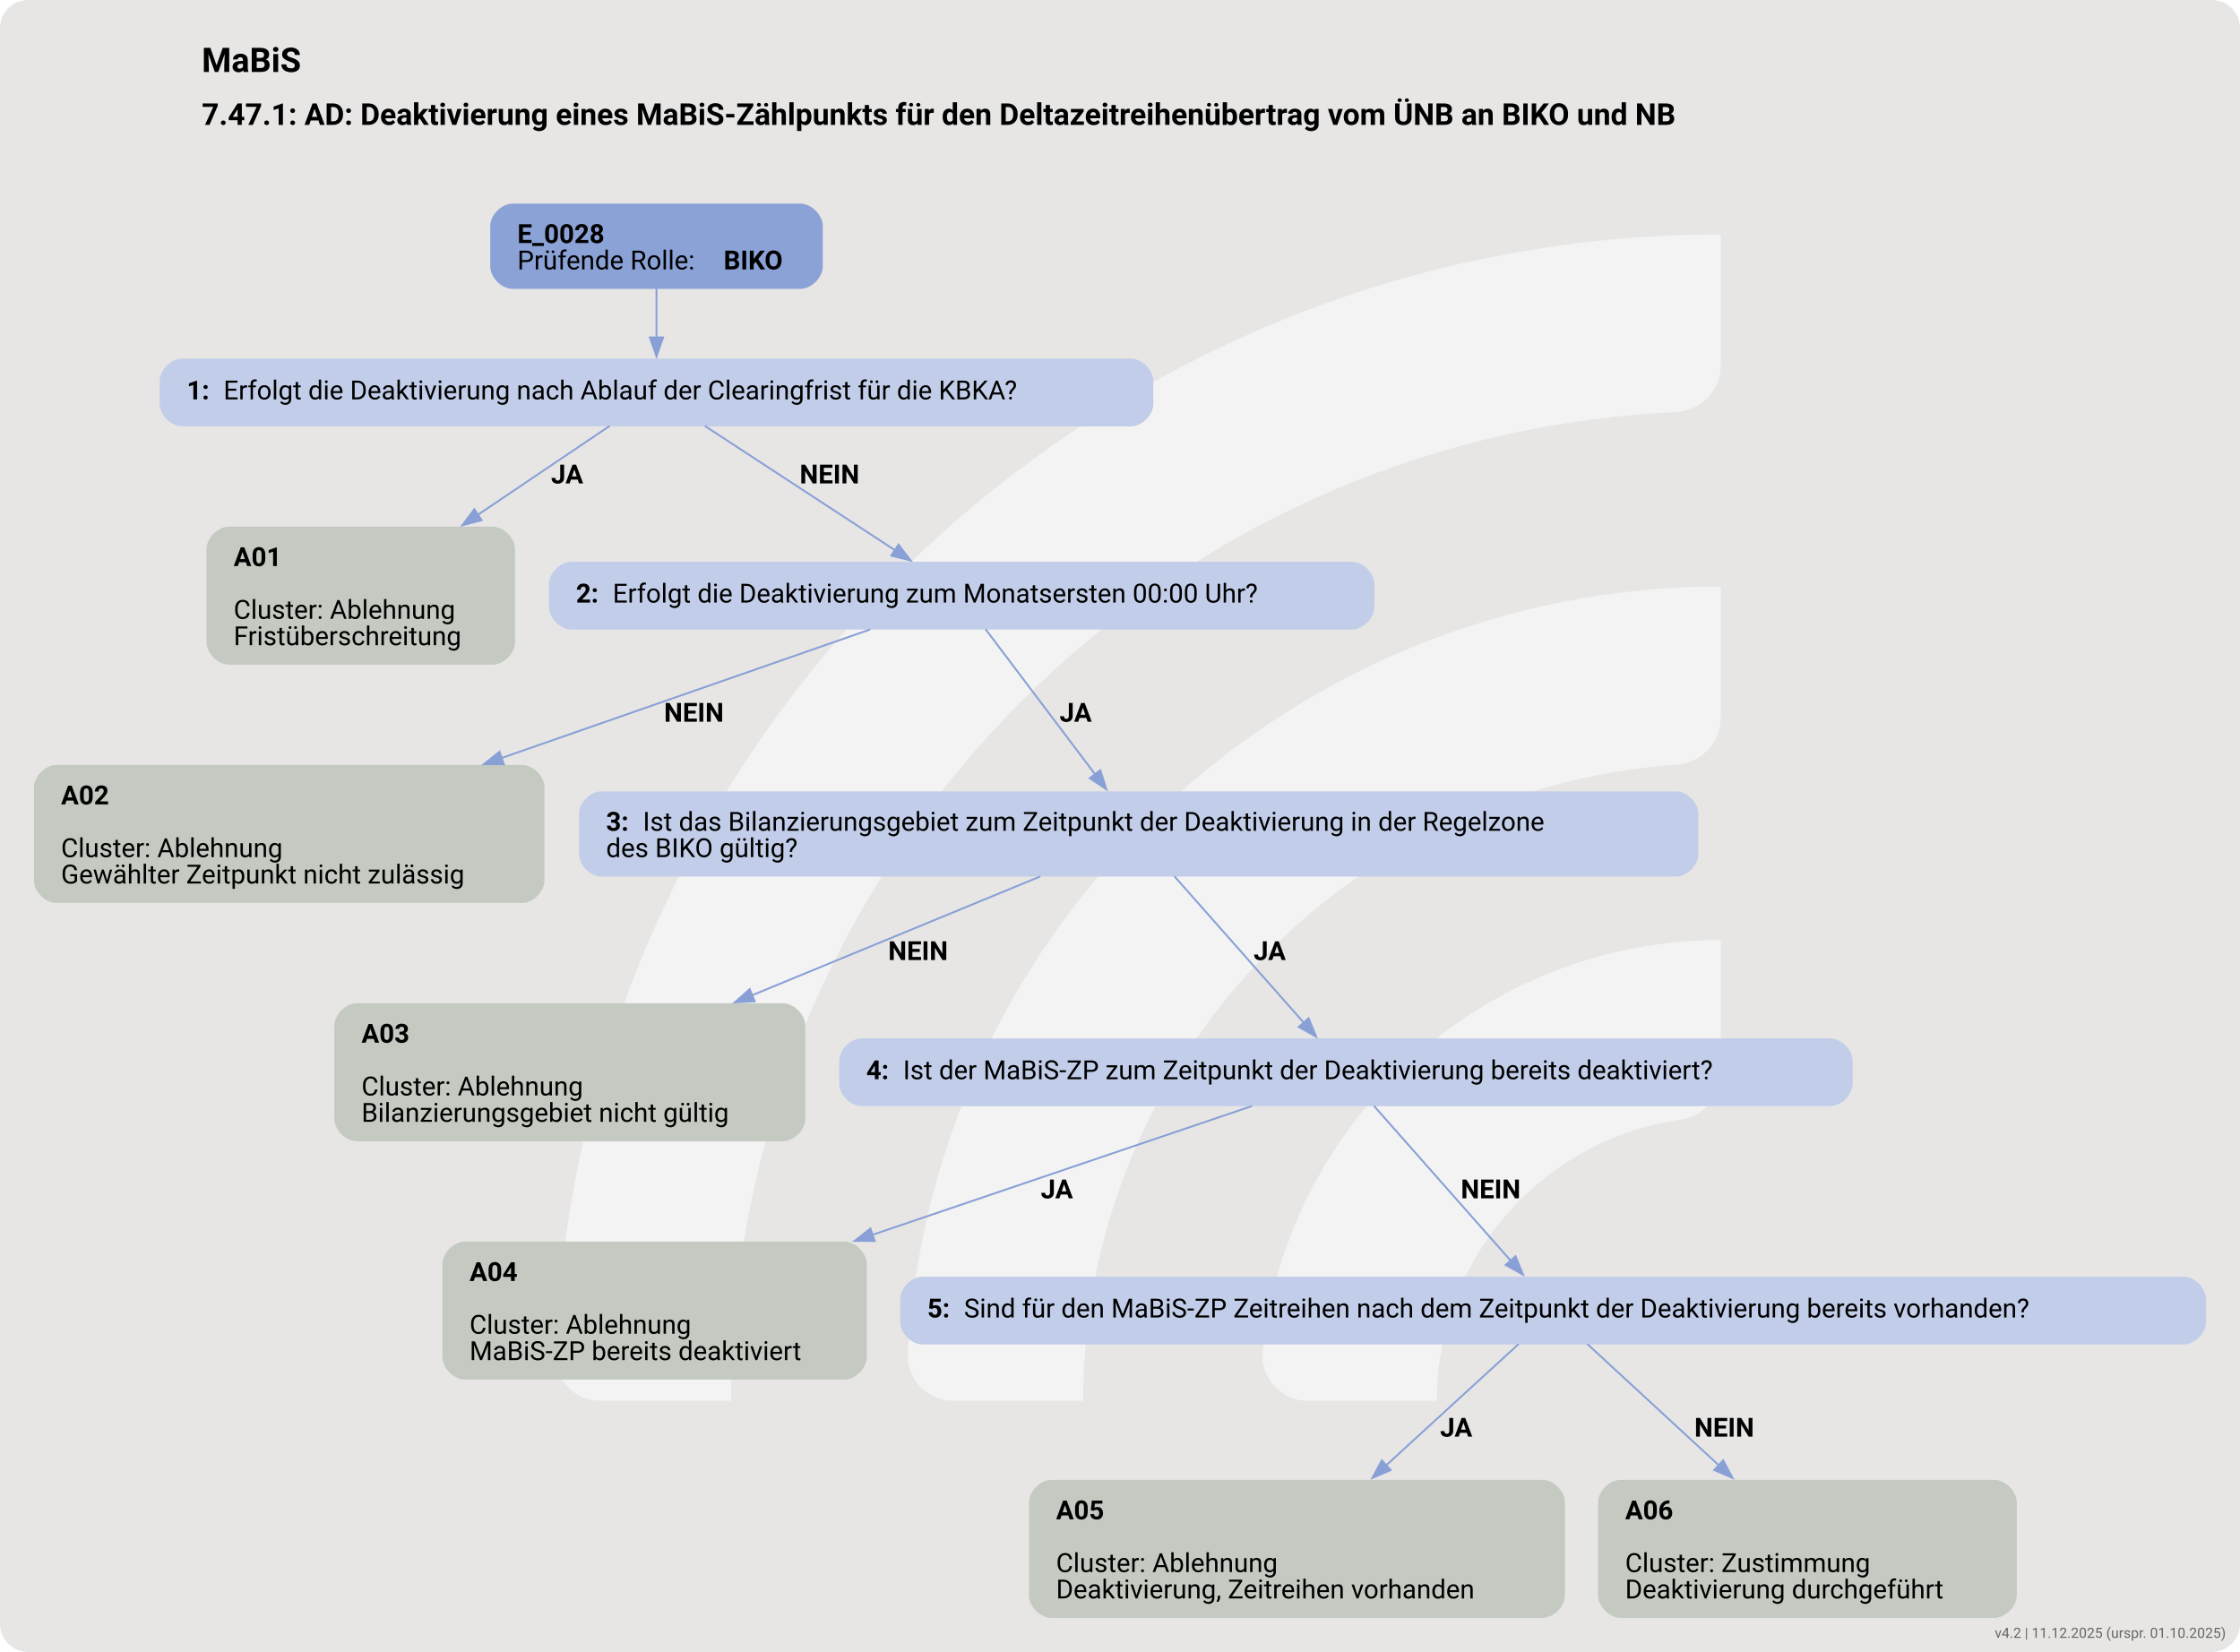
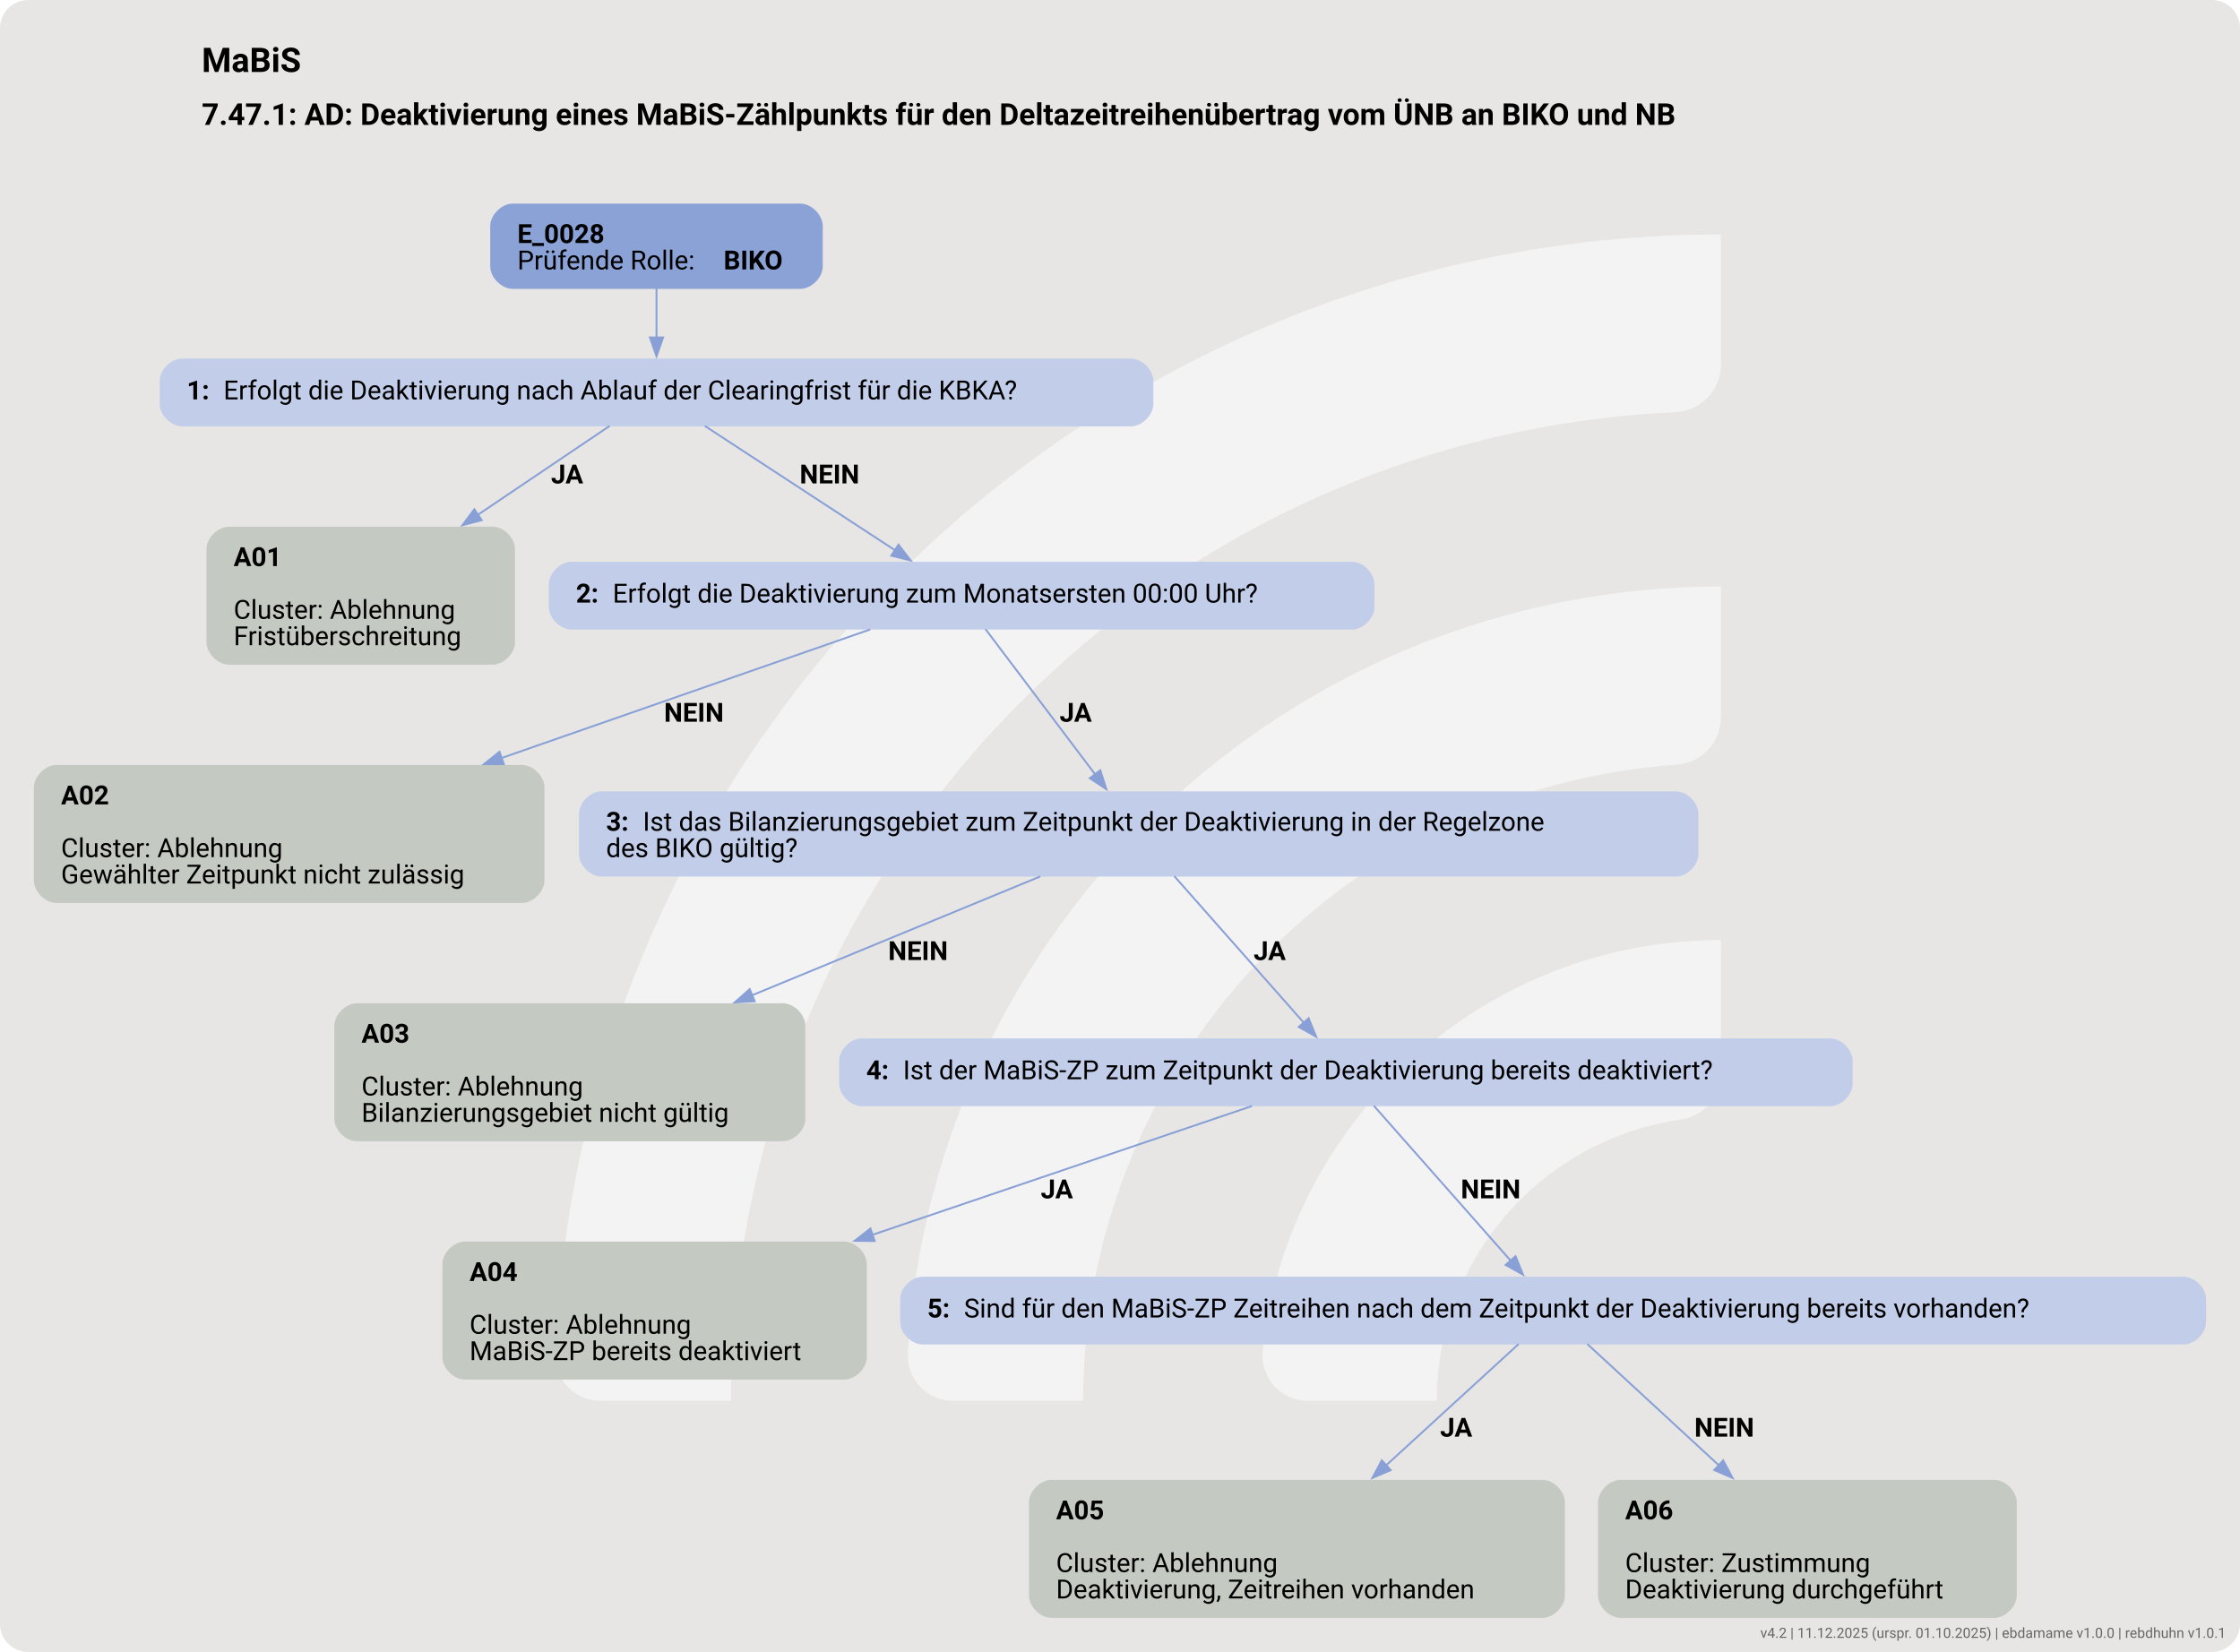
<svg xmlns="http://www.w3.org/2000/svg" version="1.1" width="1585.333px" viewBox="0 0 1585.333 1169.333" height="1169.333px">
  <g>
    <svg version="1.1" width="1585.333px" viewBox="0 0 1585.333 1169.333" height="1169.333px">
      <rect fill="#e7e6e5" x="0" y="0" width="1585.333" height="1169.333" rx="20" ry="20" />
      <g>
        <g transform="translate(315.8118, 116.9333) scale(1 1) translate(0, 0) scale(1.646485 1.646485) ">
          <defs>
            <style>.cls-1{fill:#ffffff88;}</style>
          </defs>
          <path class="cls-1" d="M122.44,531.2h-56.1c-11,0-19.9-9.12-19.46-20.11C57.47,243.89,278.15,29.78,547.91,29.78v56.02c0,10.98-8.69,19.89-19.66,20.39-225.51,10.31-405.8,197-405.8,425Z" />
          <path class="cls-1" d="M273.78,531.2h-55.93c-11.23,0-20.09-9.48-19.43-20.69,10.74-183.44,163.39-329.39,349.48-329.39v56.26c0,10.71-8.27,19.62-18.96,20.35-142.35,9.77-255.17,128.69-255.17,273.46Z" />
          <path class="cls-1" d="M425.77,531.2h-55.45c-11.65,0-20.6-10.17-19.33-21.75,10.87-99.03,95.03-176.34,196.92-176.34v57.01c0,10.05-7.28,18.75-17.23,20.16-59.22,8.4-104.91,59.42-104.91,120.92Z" />
        </g>
        <svg width="1189pt" height="877pt" viewBox="0.00 0.00 1189.18 876.93">
          <g id="graph0" class="graph" transform="scale(1 1) rotate(0) translate(18 858.93)">
            <text text-anchor="start" x="89.09" y="-820.83" font-family="Roboto, sans-serif" font-weight="bold" font-size="18.00">MaBiS</text>
            <text text-anchor="start" x="89.09" y="-792.73" font-family="Roboto, sans-serif" font-weight="bold" font-size="16.00">7.47.1: AD: Deaktivierung eines MaBiS-Zählpunkts für den Deltazeitreihenübertrag vom ÜNB an BIKO und NB</text>
            <g id="node1" class="node">
              <path fill="#8ba2d7" stroke="black" stroke-width="0" d="M406.8,-750.93C406.8,-750.93 254.25,-750.93 254.25,-750.93 248.25,-750.93 242.25,-744.93 242.25,-738.93 242.25,-738.93 242.25,-717.65 242.25,-717.65 242.25,-711.65 248.25,-705.65 254.25,-705.65 254.25,-705.65 406.8,-705.65 406.8,-705.65 412.8,-705.65 418.8,-711.65 418.8,-717.65 418.8,-717.65 418.8,-738.93 418.8,-738.93 418.8,-744.93 412.8,-750.93 406.8,-750.93" />
              <text text-anchor="start" x="256.65" y="-729.99" font-family="Roboto, sans-serif" font-weight="bold" font-size="14.00">E_0028</text>
              <text text-anchor="start" x="256.65" y="-715.99" font-family="Roboto, sans-serif" font-size="14.00">Prüfende Rolle: </text>
              <text text-anchor="start" x="366.15" y="-715.99" font-family="Roboto, sans-serif" font-weight="bold" font-size="14.00">BIKO</text>
            </g>
            <g id="node2" class="node">
              <path fill="#c2cee9" stroke="black" stroke-width="0" d="M582.3,-668.65C582.3,-668.65 78.75,-668.65 78.75,-668.65 72.75,-668.65 66.75,-662.65 66.75,-656.65 66.75,-656.65 66.75,-644.65 66.75,-644.65 66.75,-638.65 72.75,-632.65 78.75,-632.65 78.75,-632.65 582.3,-632.65 582.3,-632.65 588.3,-632.65 594.3,-638.65 594.3,-644.65 594.3,-644.65 594.3,-656.65 594.3,-656.65 594.3,-662.65 588.3,-668.65 582.3,-668.65" />
              <text text-anchor="start" x="81.15" y="-646.98" font-family="Roboto, sans-serif" font-weight="bold" font-size="14.00">1: </text>
              <text text-anchor="start" x="100.65" y="-646.98" font-family="Roboto, sans-serif" font-size="14.00">Erfolgt die Deaktivierung nach Ablauf der Clearingfrist für die KBKA?</text>
            </g>
            <g id="edge1" class="edge">
              <path fill="none" stroke="#88a0d6" d="M330.52,-705.82C330.52,-697.74 330.52,-688.44 330.52,-679.84" />
              <polygon fill="#88a0d6" stroke="#88a0d6" points="334.03,-679.88 330.53,-669.88 327.03,-679.88 334.03,-679.88" />
            </g>
            <g id="node3" class="node">
              <path fill="#c4cac1" stroke="black" stroke-width="0" d="M243.43,-579.4C243.43,-579.4 103.62,-579.4 103.62,-579.4 97.62,-579.4 91.62,-573.4 91.62,-567.4 91.62,-567.4 91.62,-518.12 91.62,-518.12 91.62,-512.12 97.62,-506.12 103.62,-506.12 103.62,-506.12 243.43,-506.12 243.43,-506.12 249.43,-506.12 255.43,-512.12 255.43,-518.12 255.43,-518.12 255.43,-567.4 255.43,-567.4 255.43,-573.4 249.43,-579.4 243.43,-579.4" />
              <text text-anchor="start" x="106.03" y="-558.46" font-family="Roboto, sans-serif" font-weight="bold" font-size="14.00">A01</text>
              <text text-anchor="start" x="106.03" y="-530.46" font-family="Roboto, sans-serif" font-size="14.00">Cluster: Ablehnung</text>
              <text text-anchor="start" x="106.03" y="-516.46" font-family="Roboto, sans-serif" font-size="14.00">Fristüberschreitung</text>
            </g>
            <g id="edge2" class="edge">
              <path fill="none" stroke="#88a0d6" d="M305.65,-632.87C286.79,-620.15 260.02,-602.09 235.5,-585.56" />
              <polygon fill="#88a0d6" stroke="#88a0d6" points="237.73,-582.84 227.49,-580.15 233.82,-588.65 237.73,-582.84" />
              <text text-anchor="start" x="274.52" y="-602.35" font-family="Roboto, sans-serif" font-weight="bold" font-size="14.00">JA</text>
            </g>
            <g id="node4" class="node">
              <path fill="#c2cee9" stroke="black" stroke-width="0" d="M699.67,-560.76C699.67,-560.76 285.38,-560.76 285.38,-560.76 279.38,-560.76 273.38,-554.76 273.38,-548.76 273.38,-548.76 273.38,-536.76 273.38,-536.76 273.38,-530.76 279.38,-524.76 285.38,-524.76 285.38,-524.76 699.67,-524.76 699.67,-524.76 705.67,-524.76 711.67,-530.76 711.67,-536.76 711.67,-536.76 711.67,-548.76 711.67,-548.76 711.67,-554.76 705.67,-560.76 699.67,-560.76" />
              <text text-anchor="start" x="287.77" y="-539.09" font-family="Roboto, sans-serif" font-weight="bold" font-size="14.00">2: </text>
              <text text-anchor="start" x="307.27" y="-539.09" font-family="Roboto, sans-serif" font-size="14.00">Erfolgt die Deaktivierung zum Monatsersten 00:00 Uhr?</text>
            </g>
            <g id="edge3" class="edge">
              <path fill="none" stroke="#88a0d6" d="M356.19,-632.87C383.49,-615.03 426.83,-586.7 457.3,-566.78" />
              <polygon fill="#88a0d6" stroke="#88a0d6" points="458.99,-569.86 465.44,-561.46 455.16,-564 458.99,-569.86" />
              <text text-anchor="start" x="406.52" y="-602.35" font-family="Roboto, sans-serif" font-weight="bold" font-size="14.00">NEIN</text>
            </g>
            <g id="node5" class="node">
              <path fill="#c4cac1" stroke="black" stroke-width="0" d="M259.05,-452.87C259.05,-452.87 12,-452.87 12,-452.87 6,-452.87 0,-446.87 0,-440.87 0,-440.87 0,-391.59 0,-391.59 0,-385.59 6,-379.59 12,-379.59 12,-379.59 259.05,-379.59 259.05,-379.59 265.05,-379.59 271.05,-385.59 271.05,-391.59 271.05,-391.59 271.05,-440.87 271.05,-440.87 271.05,-446.87 265.05,-452.87 259.05,-452.87" />
              <text text-anchor="start" x="14.4" y="-431.93" font-family="Roboto, sans-serif" font-weight="bold" font-size="14.00">A02</text>
              <text text-anchor="start" x="14.4" y="-403.93" font-family="Roboto, sans-serif" font-size="14.00">Cluster: Ablehnung</text>
              <text text-anchor="start" x="14.4" y="-389.93" font-family="Roboto, sans-serif" font-size="14.00">Gewählter Zeitpunkt nicht zulässig</text>
            </g>
            <g id="edge4" class="edge">
              <path fill="none" stroke="#88a0d6" d="M444.01,-524.84C393.98,-507.39 314.21,-479.56 248.32,-456.58" />
              <polygon fill="#88a0d6" stroke="#88a0d6" points="249.48,-453.27 238.88,-453.28 247.17,-459.88 249.48,-453.27" />
              <text text-anchor="start" x="334.52" y="-475.82" font-family="Roboto, sans-serif" font-weight="bold" font-size="14.00">NEIN</text>
            </g>
            <g id="node6" class="node">
              <path fill="#c2cee9" stroke="black" stroke-width="0" d="M871.67,-438.87C871.67,-438.87 301.38,-438.87 301.38,-438.87 295.38,-438.87 289.38,-432.87 289.38,-426.87 289.38,-426.87 289.38,-405.59 289.38,-405.59 289.38,-399.59 295.38,-393.59 301.38,-393.59 301.38,-393.59 871.67,-393.59 871.67,-393.59 877.67,-393.59 883.67,-399.59 883.67,-405.59 883.67,-405.59 883.67,-426.87 883.67,-426.87 883.67,-432.87 877.67,-438.87 871.67,-438.87" />
              <text text-anchor="start" x="303.77" y="-417.93" font-family="Roboto, sans-serif" font-weight="bold" font-size="14.00">3: </text>
              <text text-anchor="start" x="323.27" y="-417.93" font-family="Roboto, sans-serif" font-size="14.00">Ist das Bilanzierungsgebiet zum Zeitpunkt der Deaktivierung in der Regelzone</text>
              <text text-anchor="start" x="303.77" y="-403.93" font-family="Roboto, sans-serif" font-size="14.00">des BIKO gültig?</text>
            </g>
            <g id="edge5" class="edge">
              <path fill="none" stroke="#88a0d6" d="M505.2,-524.97C520.07,-505.27 545,-472.24 563.35,-447.93" />
              <polygon fill="#88a0d6" stroke="#88a0d6" points="566.13,-450.06 569.36,-439.97 560.54,-445.84 566.13,-450.06" />
              <text text-anchor="start" x="544.52" y="-475.82" font-family="Roboto, sans-serif" font-weight="bold" font-size="14.00">JA</text>
            </g>
            <g id="node7" class="node">
              <path fill="#c4cac1" stroke="black" stroke-width="0" d="M397.55,-326.34C397.55,-326.34 171.5,-326.34 171.5,-326.34 165.5,-326.34 159.5,-320.34 159.5,-314.34 159.5,-314.34 159.5,-265.06 159.5,-265.06 159.5,-259.06 165.5,-253.06 171.5,-253.06 171.5,-253.06 397.55,-253.06 397.55,-253.06 403.55,-253.06 409.55,-259.06 409.55,-265.06 409.55,-265.06 409.55,-314.34 409.55,-314.34 409.55,-320.34 403.55,-326.34 397.55,-326.34" />
              <text text-anchor="start" x="173.9" y="-305.4" font-family="Roboto, sans-serif" font-weight="bold" font-size="14.00">A03</text>
              <text text-anchor="start" x="173.9" y="-277.4" font-family="Roboto, sans-serif" font-size="14.00">Cluster: Ablehnung</text>
              <text text-anchor="start" x="173.9" y="-263.4" font-family="Roboto, sans-serif" font-size="14.00">Bilanzierungsgebiet nicht gültig</text>
            </g>
            <g id="edge6" class="edge">
              <path fill="none" stroke="#88a0d6" d="M534.27,-393.68C492.17,-376.32 431.86,-351.45 381.04,-330.5" />
              <polygon fill="#88a0d6" stroke="#88a0d6" points="382.66,-327.38 372.08,-326.81 380,-333.85 382.66,-327.38" />
              <text text-anchor="start" x="453.52" y="-349.29" font-family="Roboto, sans-serif" font-weight="bold" font-size="14.00">NEIN</text>
            </g>
            <g id="node8" class="node">
              <path fill="#c2cee9" stroke="black" stroke-width="0" d="M953.55,-307.7C953.55,-307.7 439.5,-307.7 439.5,-307.7 433.5,-307.7 427.5,-301.7 427.5,-295.7 427.5,-295.7 427.5,-283.7 427.5,-283.7 427.5,-277.7 433.5,-271.7 439.5,-271.7 439.5,-271.7 953.55,-271.7 953.55,-271.7 959.55,-271.7 965.55,-277.7 965.55,-283.7 965.55,-283.7 965.55,-295.7 965.55,-295.7 965.55,-301.7 959.55,-307.7 953.55,-307.7" />
              <text text-anchor="start" x="441.9" y="-286.02" font-family="Roboto, sans-serif" font-weight="bold" font-size="14.00">4: </text>
              <text text-anchor="start" x="461.4" y="-286.02" font-family="Roboto, sans-serif" font-size="14.00">Ist der MaBiS-ZP zum Zeitpunkt der Deaktivierung bereits deaktiviert?</text>
            </g>
            <g id="edge7" class="edge">
              <path fill="none" stroke="#88a0d6" d="M605.43,-393.82C624.52,-372.21 654,-338.85 674.22,-315.96" />
              <polygon fill="#88a0d6" stroke="#88a0d6" points="676.73,-318.39 680.73,-308.58 671.49,-313.76 676.73,-318.39" />
              <text text-anchor="start" x="647.52" y="-349.29" font-family="Roboto, sans-serif" font-weight="bold" font-size="14.00">JA</text>
            </g>
            <g id="node9" class="node">
              <path fill="#c4cac1" stroke="black" stroke-width="0" d="M430.17,-199.81C430.17,-199.81 228.87,-199.81 228.87,-199.81 222.87,-199.81 216.87,-193.81 216.87,-187.81 216.87,-187.81 216.87,-138.53 216.87,-138.53 216.87,-132.53 222.87,-126.53 228.87,-126.53 228.87,-126.53 430.17,-126.53 430.17,-126.53 436.17,-126.53 442.17,-132.53 442.17,-138.53 442.17,-138.53 442.17,-187.81 442.17,-187.81 442.17,-193.81 436.17,-199.81 430.17,-199.81" />
              <text text-anchor="start" x="231.27" y="-178.87" font-family="Roboto, sans-serif" font-weight="bold" font-size="14.00">A04</text>
              <text text-anchor="start" x="231.27" y="-150.87" font-family="Roboto, sans-serif" font-size="14.00">Cluster: Ablehnung</text>
              <text text-anchor="start" x="231.27" y="-136.87" font-family="Roboto, sans-serif" font-size="14.00">MaBiS-ZP bereits deaktiviert</text>
            </g>
            <g id="edge8" class="edge">
              <path fill="none" stroke="#88a0d6" d="M646.65,-271.78C595.12,-254.29 512.88,-226.39 445.06,-203.37" />
              <polygon fill="#88a0d6" stroke="#88a0d6" points="446.34,-200.11 435.74,-200.21 444.09,-206.74 446.34,-200.11" />
              <text text-anchor="start" x="534.52" y="-222.76" font-family="Roboto, sans-serif" font-weight="bold" font-size="14.00">JA</text>
            </g>
            <g id="node10" class="node">
              <path fill="#c2cee9" stroke="black" stroke-width="0" d="M1141.17,-181.17C1141.17,-181.17 471.88,-181.17 471.88,-181.17 465.88,-181.17 459.88,-175.17 459.88,-169.17 459.88,-169.17 459.88,-157.17 459.88,-157.17 459.88,-151.17 465.88,-145.17 471.88,-145.17 471.88,-145.17 1141.17,-145.17 1141.17,-145.17 1147.17,-145.17 1153.17,-151.17 1153.17,-157.17 1153.17,-157.17 1153.17,-169.17 1153.17,-169.17 1153.17,-175.17 1147.17,-181.17 1141.17,-181.17" />
              <text text-anchor="start" x="474.27" y="-159.5" font-family="Roboto, sans-serif" font-weight="bold" font-size="14.00">5: </text>
              <text text-anchor="start" x="493.77" y="-159.5" font-family="Roboto, sans-serif" font-size="14.00">Sind für den MaBiS-ZP Zeitreihen nach dem Zeitpunkt der Deaktivierung bereits vorhanden?</text>
            </g>
            <g id="edge9" class="edge">
              <path fill="none" stroke="#88a0d6" d="M711.36,-271.91C730.06,-250.74 762.37,-214.15 784.1,-189.56" />
              <polygon fill="#88a0d6" stroke="#88a0d6" points="786.57,-192.04 790.57,-182.23 781.33,-187.41 786.57,-192.04" />
              <text text-anchor="start" x="757.52" y="-222.76" font-family="Roboto, sans-serif" font-weight="bold" font-size="14.00">NEIN</text>
            </g>
            <g id="node11" class="node">
              <path fill="#c4cac1" stroke="black" stroke-width="0" d="M800.8,-73.28C800.8,-73.28 540.25,-73.28 540.25,-73.28 534.25,-73.28 528.25,-67.28 528.25,-61.28 528.25,-61.28 528.25,-12 528.25,-12 528.25,-6 534.25,0 540.25,0 540.25,0 800.8,0 800.8,0 806.8,0 812.8,-6 812.8,-12 812.8,-12 812.8,-61.28 812.8,-61.28 812.8,-67.28 806.8,-73.28 800.8,-73.28" />
              <text text-anchor="start" x="542.65" y="-52.34" font-family="Roboto, sans-serif" font-weight="bold" font-size="14.00">A05</text>
              <text text-anchor="start" x="542.65" y="-24.34" font-family="Roboto, sans-serif" font-size="14.00">Cluster: Ablehnung</text>
              <text text-anchor="start" x="542.65" y="-10.34" font-family="Roboto, sans-serif" font-size="14.00">Deaktivierung, Zeitreihen vorhanden</text>
            </g>
            <g id="edge10" class="edge">
              <path fill="none" stroke="#88a0d6" d="M788.18,-145.38C770.22,-128.93 742.08,-103.16 717.83,-80.96" />
              <polygon fill="#88a0d6" stroke="#88a0d6" points="720.29,-78.47 710.56,-74.29 715.57,-83.63 720.29,-78.47" />
              <text text-anchor="start" x="746.52" y="-96.23" font-family="Roboto, sans-serif" font-weight="bold" font-size="14.00">JA</text>
            </g>
            <g id="node12" class="node">
              <path fill="#c4cac1" stroke="black" stroke-width="0" d="M1040.67,-73.28C1040.67,-73.28 842.38,-73.28 842.38,-73.28 836.38,-73.28 830.38,-67.28 830.38,-61.28 830.38,-61.28 830.38,-12 830.38,-12 830.38,-6 836.38,0 842.38,0 842.38,0 1040.67,0 1040.67,0 1046.67,0 1052.67,-6 1052.67,-12 1052.67,-12 1052.67,-61.28 1052.67,-61.28 1052.67,-67.28 1046.67,-73.28 1040.67,-73.28" />
              <text text-anchor="start" x="844.77" y="-52.34" font-family="Roboto, sans-serif" font-weight="bold" font-size="14.00">A06</text>
              <text text-anchor="start" x="844.77" y="-24.34" font-family="Roboto, sans-serif" font-size="14.00">Cluster: Zustimmung </text>
              <text text-anchor="start" x="844.77" y="-10.34" font-family="Roboto, sans-serif" font-size="14.00">Deaktivierung durchgeführt</text>
            </g>
            <g id="edge11" class="edge">
              <path fill="none" stroke="#88a0d6" d="M824.73,-145.38C842.57,-128.93 870.49,-103.16 894.57,-80.96" />
              <polygon fill="#88a0d6" stroke="#88a0d6" points="896.81,-83.65 901.78,-74.3 892.06,-78.51 896.81,-83.65" />
              <text text-anchor="start" x="881.52" y="-96.23" font-family="Roboto, sans-serif" font-weight="bold" font-size="14.00">NEIN</text>
            </g>
          </g>
        </svg>
      </g>
    </svg>
  </g>
-   <text x="1575.333" y="1159.333" text-anchor="end" font-family="Roboto, sans-serif" font-size="10" fill="#666666">v4.2 | 11.12.2025 (urspr. 01.10.2025)</text>
+   <text x="1575.333" y="1159.333" text-anchor="end" font-family="Roboto, sans-serif" font-size="10" fill="#666666">v4.2 | 11.12.2025 (urspr. 01.10.2025) | ebdamame v1.0.0 | rebdhuhn v1.0.1</text>
</svg>
